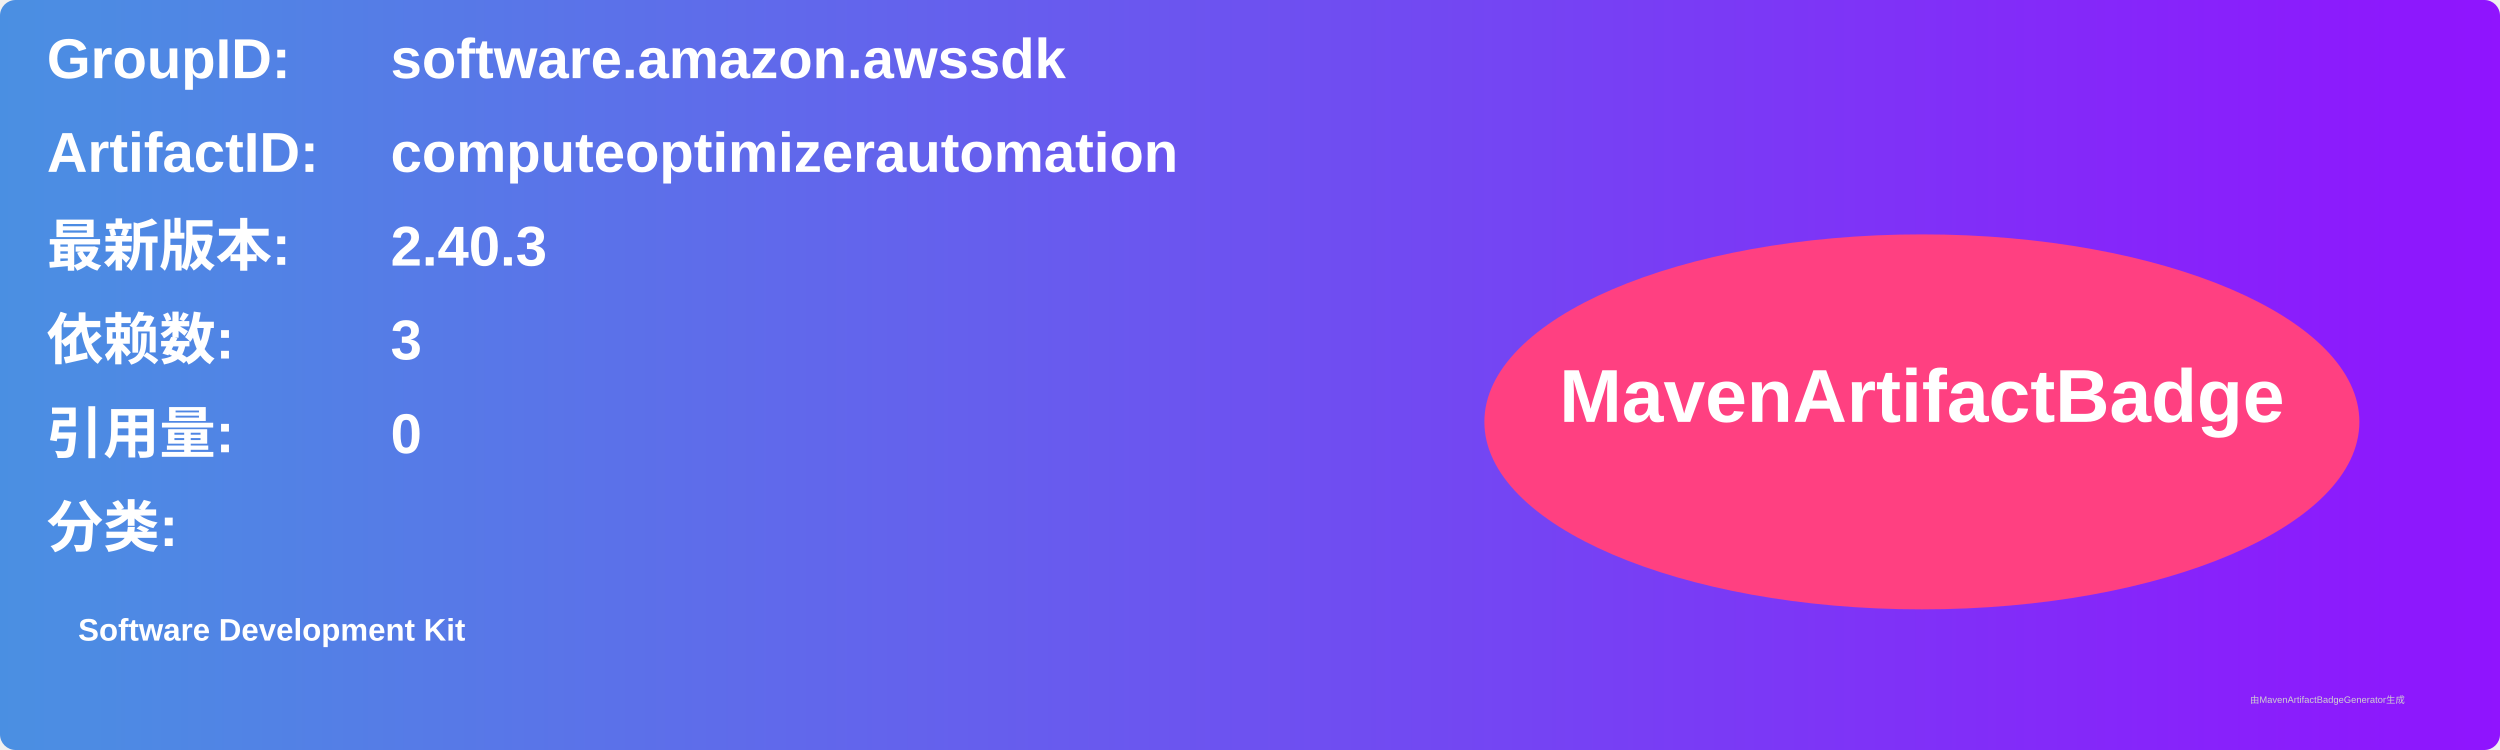
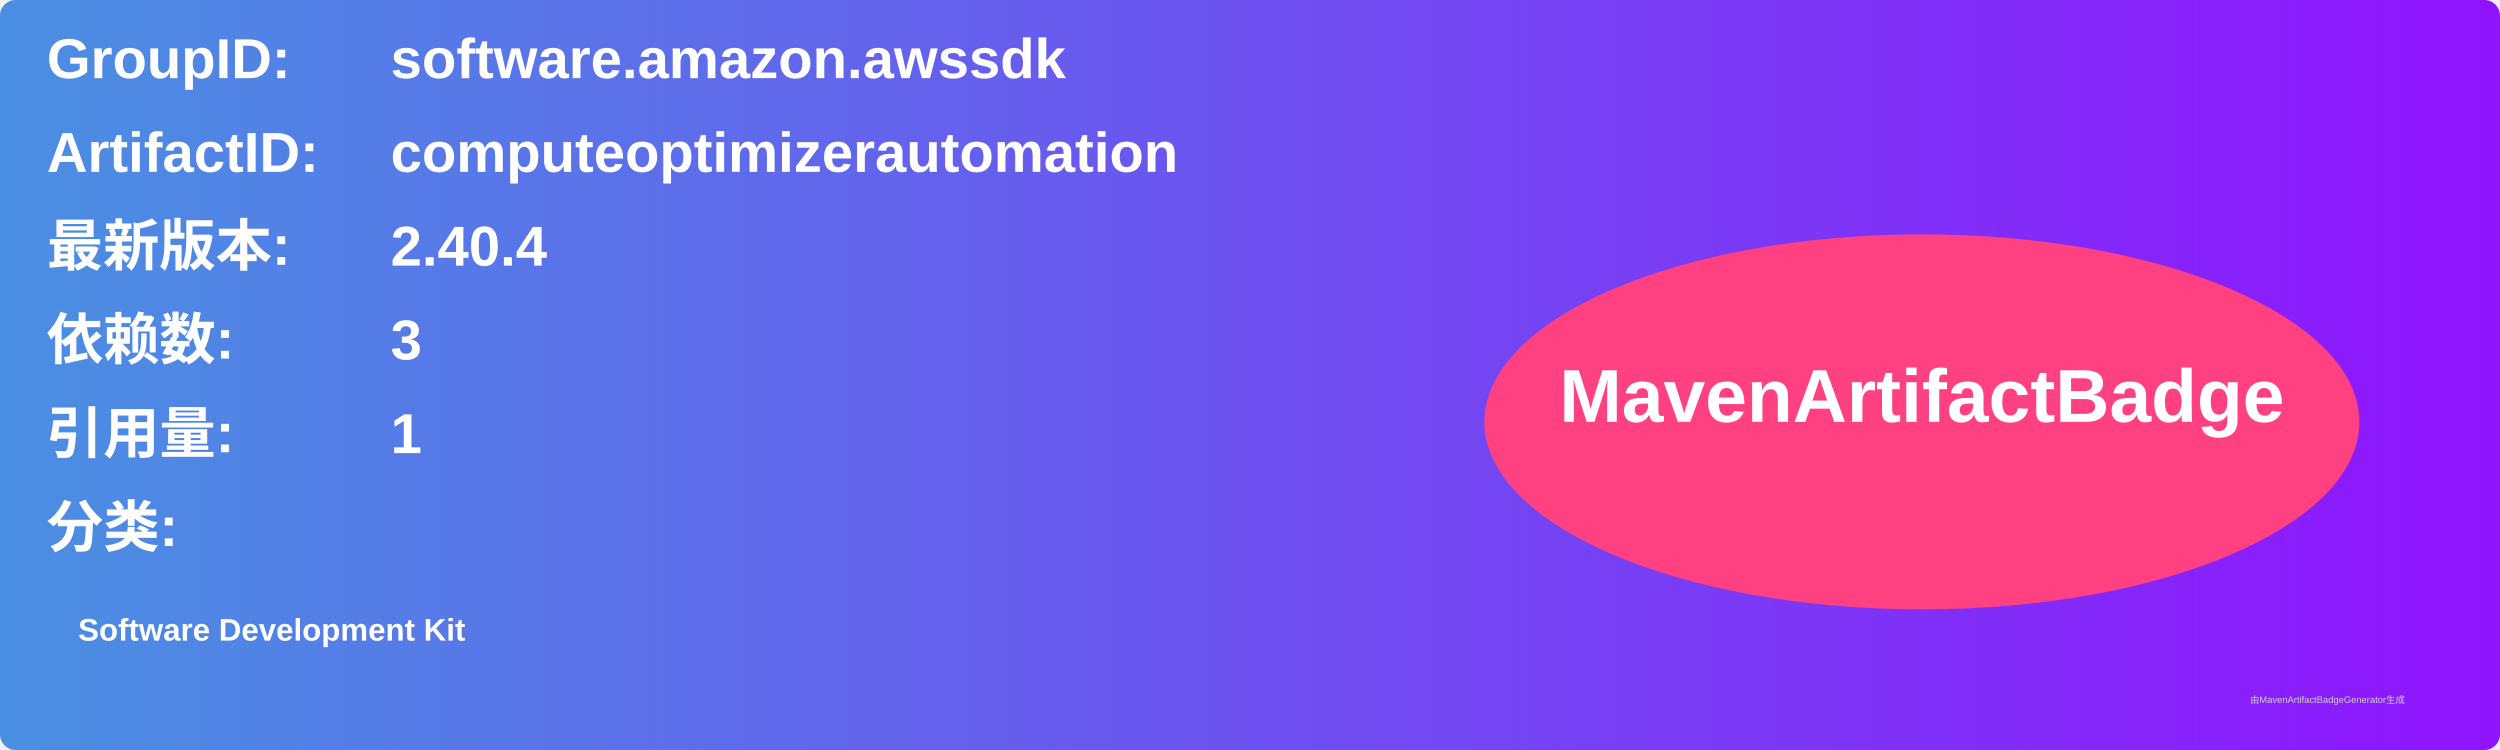
<svg xmlns="http://www.w3.org/2000/svg" width="800" height="240" viewBox="0 0 800 240">
  <linearGradient id="grad" x1="0%" y1="0%" x2="100%" y2="0%">
    <stop offset="0%" stop-color="#4a90e2" />
    <stop offset="100%" stop-color="#9013fe" />
  </linearGradient>
  <rect width="100%" height="100%" rx="5" ry="5" fill="url(#grad)" />
  <g transform="translate(15, 15)">
    <text x="0" y="10" font-family="Arial" font-size="18" fill="white" font-weight="bold" width="260">GroupID:</text>
    <text x="110" y="10" font-family="Arial" font-size="18" fill="white" font-weight="bold" width="460">software.amazon.awssdk</text>
    <text x="0" y="40" font-family="Arial" font-size="18" fill="white" font-weight="bold" width="260">ArtifactID:</text>
    <text x="110" y="40" font-family="Arial" font-size="18" fill="white" font-weight="bold" width="460">computeoptimizerautomation</text>
    <text x="0" y="70" font-family="Arial" font-size="18" fill="white" font-weight="bold">最新版本:</text>
    <text x="110" y="70" font-family="Arial" font-size="18" fill="white" font-weight="bold">
-       <tspan font-weight="bold">2.40.3</tspan>
+       <tspan font-weight="bold">2.40.4</tspan>
    </text>
    <text x="0" y="100" font-family="Arial" font-size="18" fill="white" font-weight="bold">依赖数: </text>
    <text x="110" y="100" font-family="Arial" font-size="18" fill="white">
      <tspan font-weight="bold">3</tspan>
    </text>
    <text x="0" y="130" font-family="Arial" font-size="18" fill="white" font-weight="bold">引用量: </text>
    <text x="110" y="130" font-family="Arial" font-size="18" fill="white">
-       <tspan font-weight="bold">0</tspan>
+       <tspan font-weight="bold">1</tspan>
    </text>
    <text x="0" y="160" font-family="Arial" font-size="18" fill="white" font-weight="bold">分类:</text>
    <text x="10" y="190" font-family="Arial" font-size="10" fill="white">
      <tspan font-weight="bold">Software Development Kit</tspan>
    </text>
    <ellipse cx="600" cy="120" rx="140" ry="60" fill="#ff4081" />
    <text x="600" y="120" text-anchor="middle" font-family="Arial" font-size="24" fill="white" font-weight="bold">MavenArtifactBadge</text>
  </g>
  <text x="720" y="225" font-family="Arial" font-size="3" fill="#d0d0d0">由MavenArtifactBadgeGenerator生成</text>
</svg>
